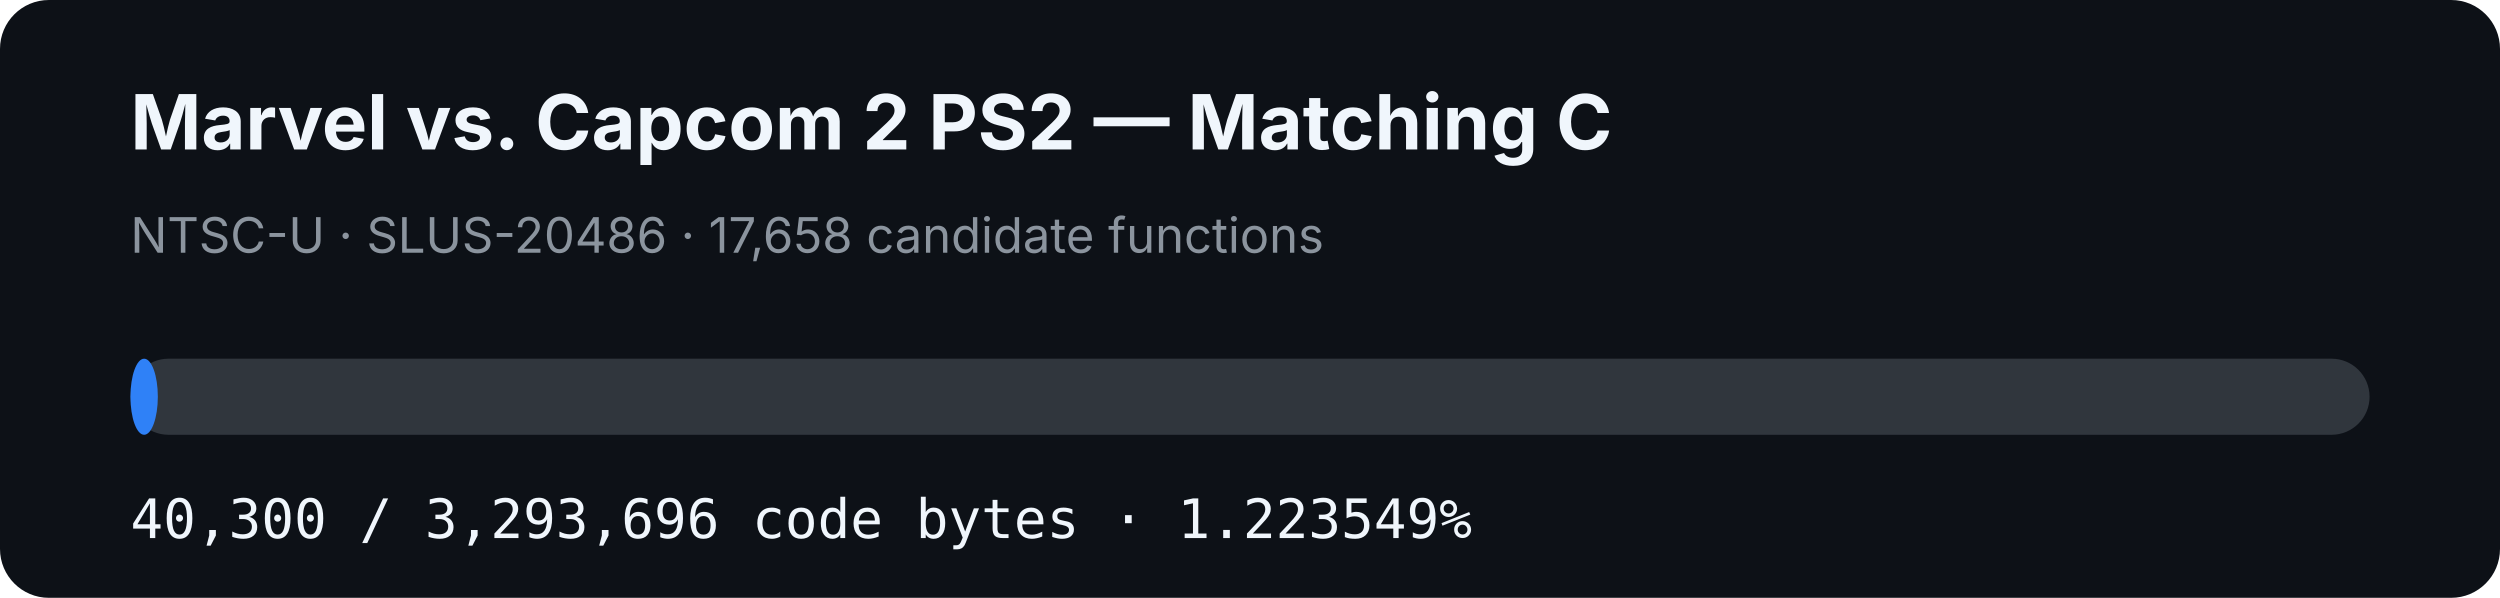
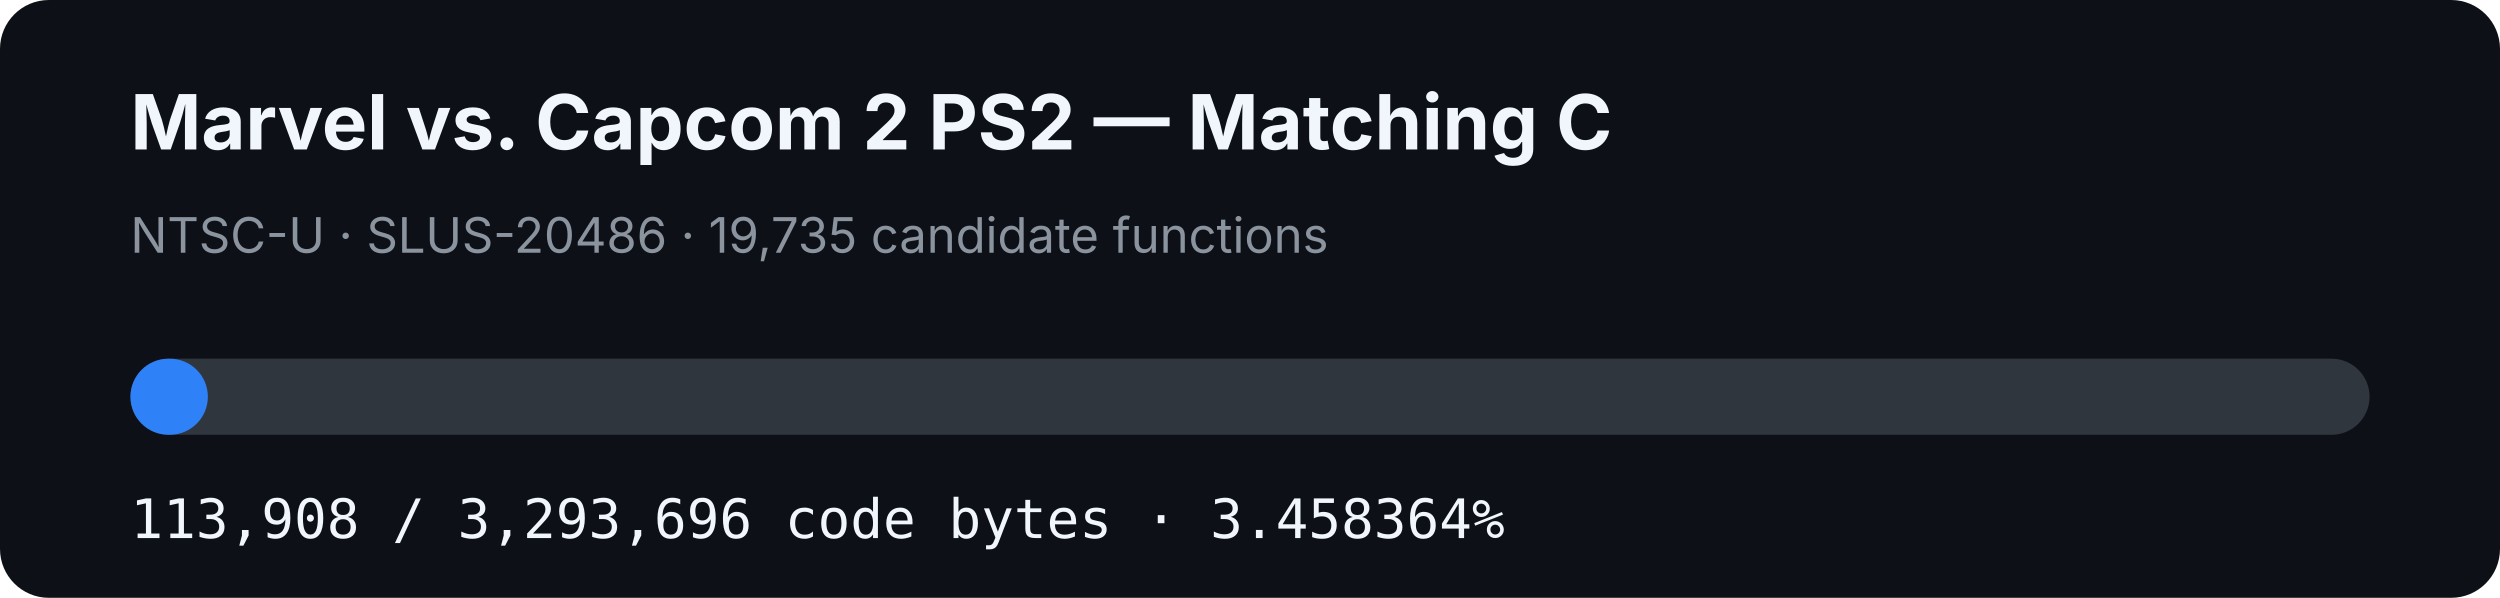
- <svg xmlns="http://www.w3.org/2000/svg" width="920" height="220" viewBox="0 0 920 220" role="img" aria-label="MVC2 PS2 matching C progress: 1.223549%">
+ <svg xmlns="http://www.w3.org/2000/svg" width="920" height="220" viewBox="0 0 920 220" role="img" aria-label="MVC2 PS2 matching C progress: 3.458364%">
  <rect width="920" height="220" rx="18" fill="#0d1117" />
  <text x="48" y="55" fill="#f0f6fc" font-family="-apple-system,BlinkMacSystemFont,Segoe UI,sans-serif" font-size="28" font-weight="700">Marvel vs. Capcom 2 PS2 — Matching C</text>
-   <text x="48" y="93" fill="#8b949e" font-family="-apple-system,BlinkMacSystemFont,Segoe UI,sans-serif" font-size="18">NTSC-U · SLUS-20486 · 17,658 candidate functions</text>
+   <text x="48" y="93" fill="#8b949e" font-family="-apple-system,BlinkMacSystemFont,Segoe UI,sans-serif" font-size="18">NTSC-U · SLUS-20486 · 19,735 candidate functions</text>
  <rect x="48" y="132" width="824" height="28" rx="14" fill="#30363d" />
-   <rect x="48" y="132" width="10.082" height="28" rx="14" fill="#2f81f7" />
-   <text x="48" y="198" fill="#f0f6fc" font-family="ui-monospace,SFMono-Regular,Menlo,monospace" font-size="20">40,300 / 3,293,696 code bytes · 1.223549%</text>
+   <rect x="48" y="132" width="28.497" height="28" rx="14" fill="#2f81f7" />
+   <text x="48" y="198" fill="#f0f6fc" font-family="ui-monospace,SFMono-Regular,Menlo,monospace" font-size="20">113,908 / 3,293,696 code bytes · 3.458364%</text>
</svg>
